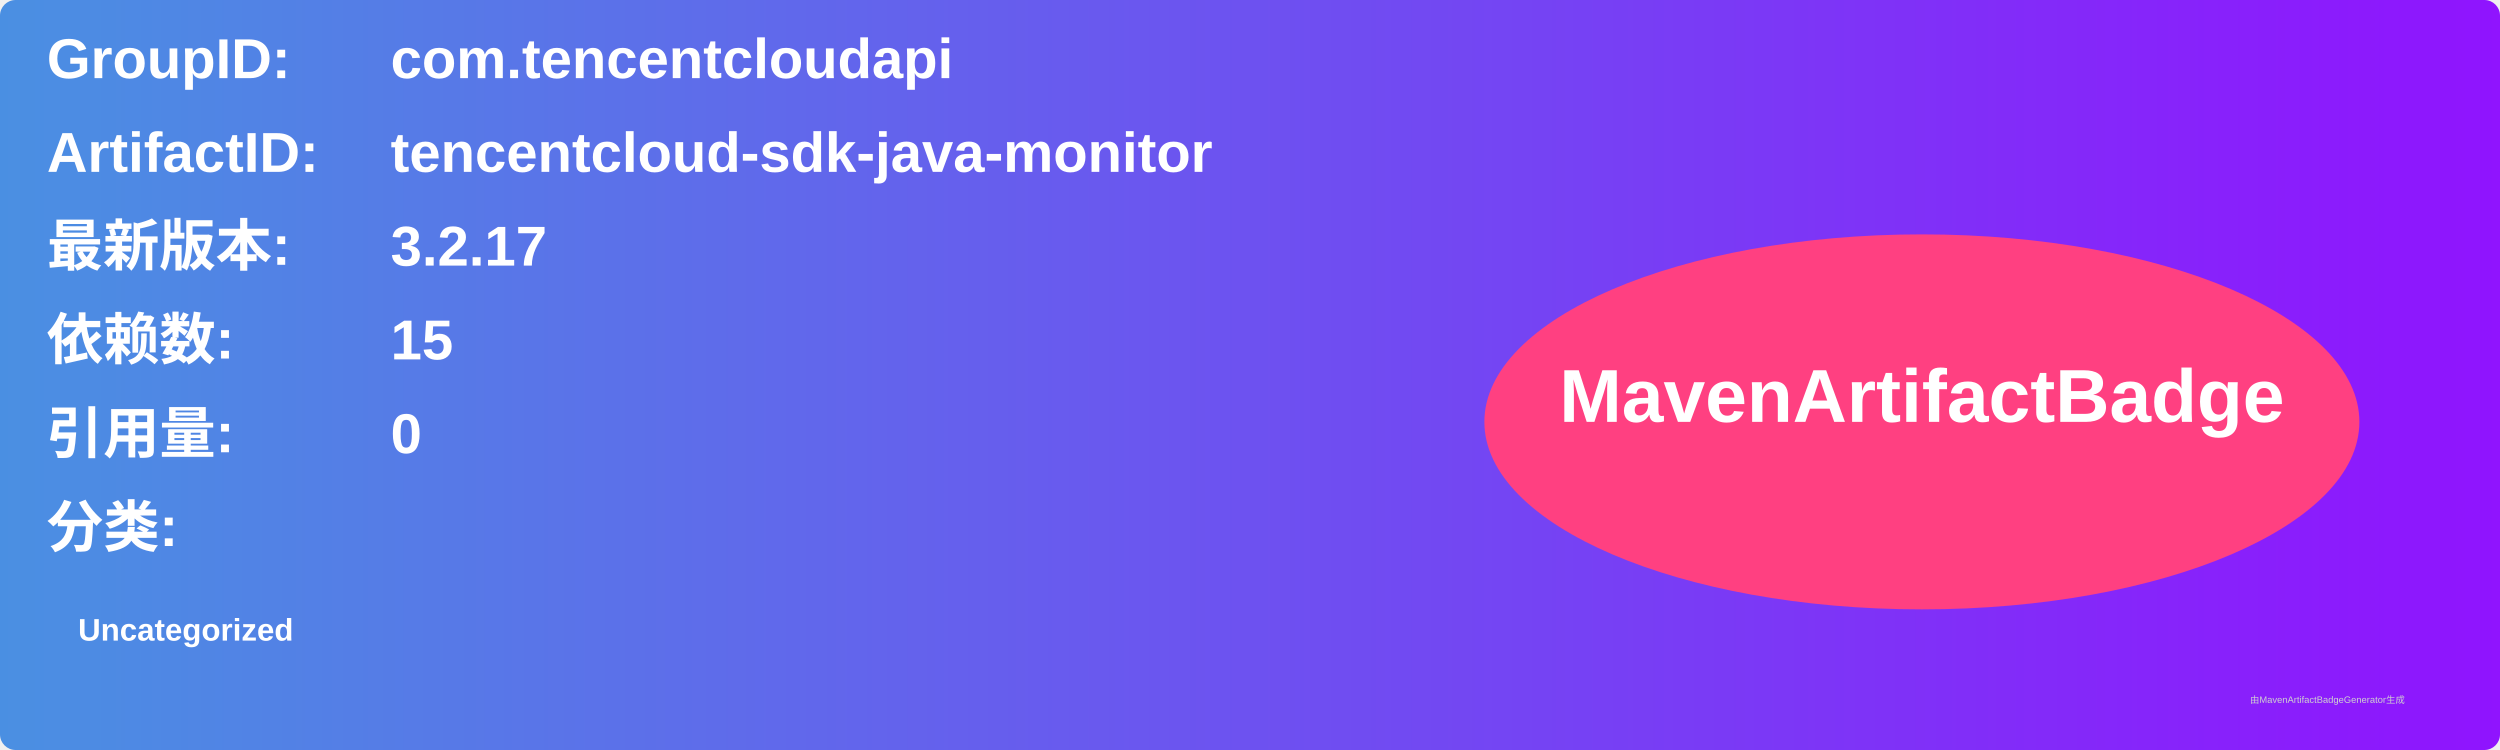
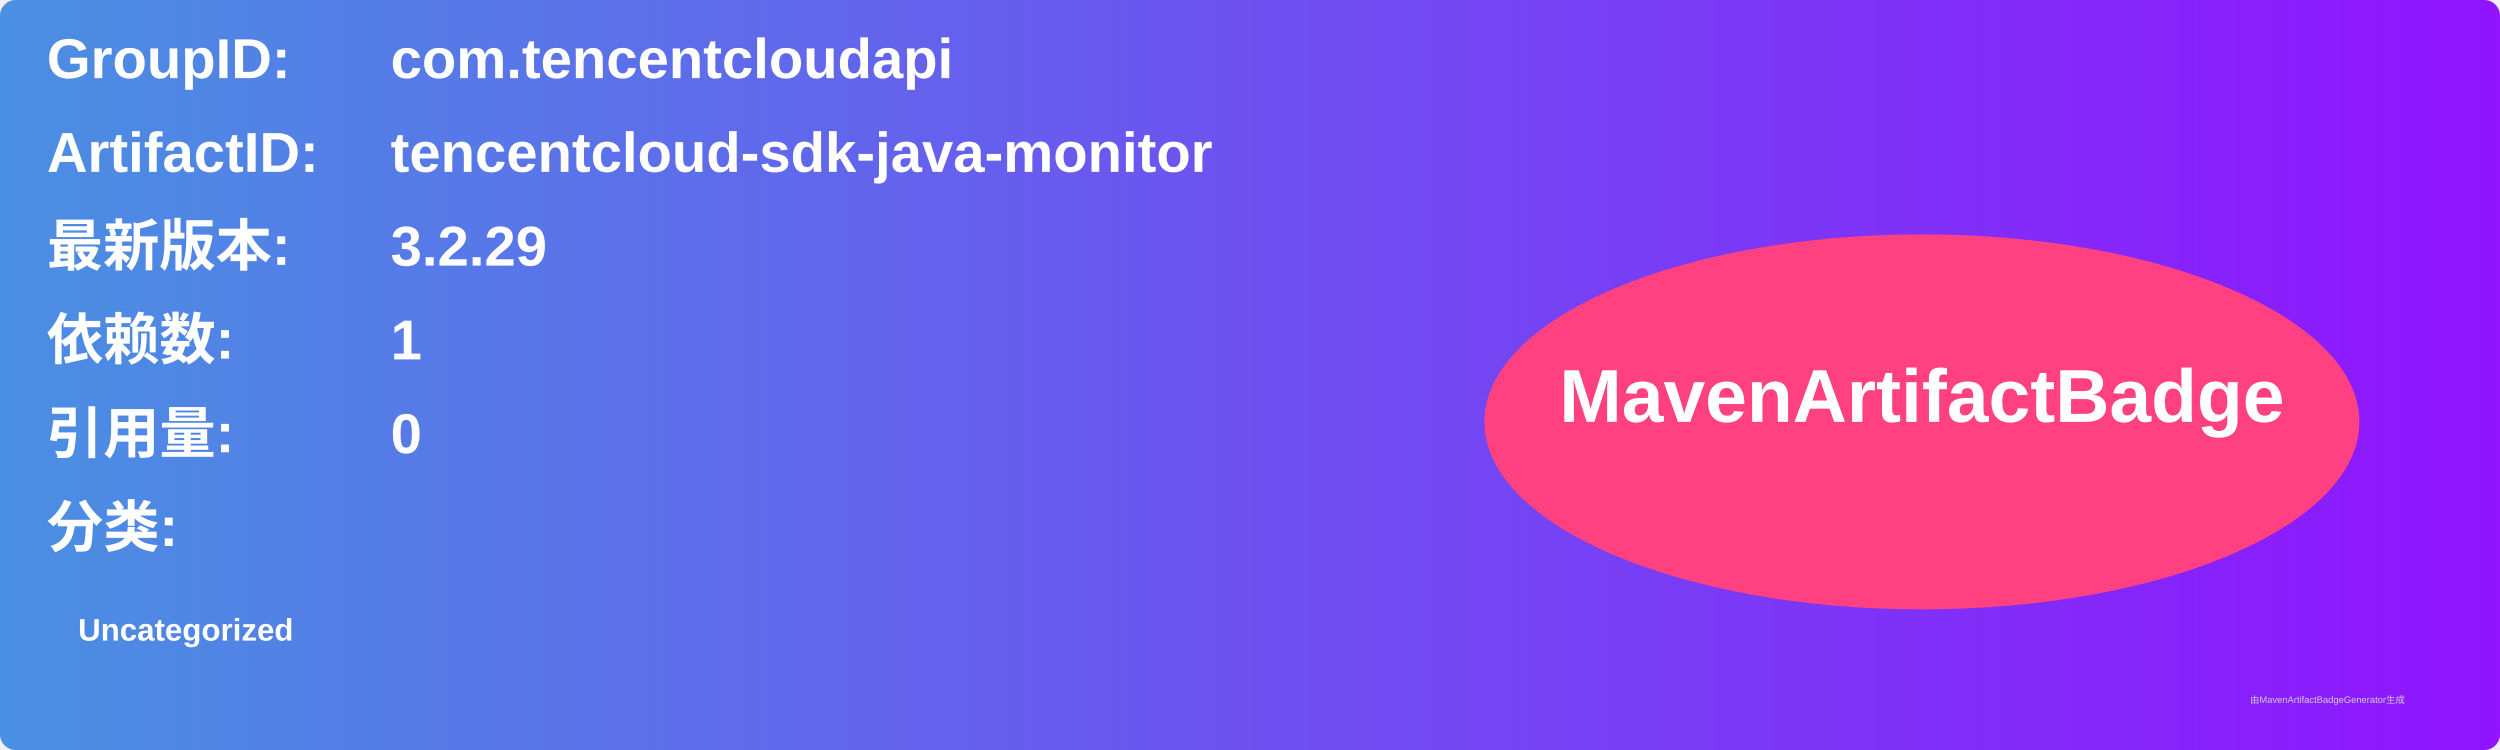
<svg xmlns="http://www.w3.org/2000/svg" width="800" height="240" viewBox="0 0 800 240">
  <linearGradient id="grad" x1="0%" y1="0%" x2="100%" y2="0%">
    <stop offset="0%" stop-color="#4a90e2" />
    <stop offset="100%" stop-color="#9013fe" />
  </linearGradient>
  <rect width="100%" height="100%" rx="5" ry="5" fill="url(#grad)" />
  <g transform="translate(15, 15)">
    <text x="0" y="10" font-family="Arial" font-size="18" fill="white" font-weight="bold" width="260">GroupID:</text>
    <text x="110" y="10" font-family="Arial" font-size="18" fill="white" font-weight="bold" width="460">com.tencentcloudapi</text>
    <text x="0" y="40" font-family="Arial" font-size="18" fill="white" font-weight="bold" width="260">ArtifactID:</text>
    <text x="110" y="40" font-family="Arial" font-size="18" fill="white" font-weight="bold" width="460">tencentcloud-sdk-java-monitor</text>
    <text x="0" y="70" font-family="Arial" font-size="18" fill="white" font-weight="bold">最新版本:</text>
    <text x="110" y="70" font-family="Arial" font-size="18" fill="white" font-weight="bold">
-       <tspan font-weight="bold">3.2.17</tspan>
+       <tspan font-weight="bold">3.2.29</tspan>
    </text>
    <text x="0" y="100" font-family="Arial" font-size="18" fill="white" font-weight="bold">依赖数: </text>
    <text x="110" y="100" font-family="Arial" font-size="18" fill="white">
-       <tspan font-weight="bold">15</tspan>
+       <tspan font-weight="bold">1</tspan>
    </text>
    <text x="0" y="130" font-family="Arial" font-size="18" fill="white" font-weight="bold">引用量: </text>
    <text x="110" y="130" font-family="Arial" font-size="18" fill="white">
      <tspan font-weight="bold">0</tspan>
    </text>
    <text x="0" y="160" font-family="Arial" font-size="18" fill="white" font-weight="bold">分类:</text>
    <text x="10" y="190" font-family="Arial" font-size="10" fill="white">
      <tspan font-weight="bold">Uncategorized</tspan>
    </text>
    <ellipse cx="600" cy="120" rx="140" ry="60" fill="#ff4081" />
    <text x="600" y="120" text-anchor="middle" font-family="Arial" font-size="24" fill="white" font-weight="bold">MavenArtifactBadge</text>
  </g>
  <text x="720" y="225" font-family="Arial" font-size="3" fill="#d0d0d0">由MavenArtifactBadgeGenerator生成</text>
</svg>
